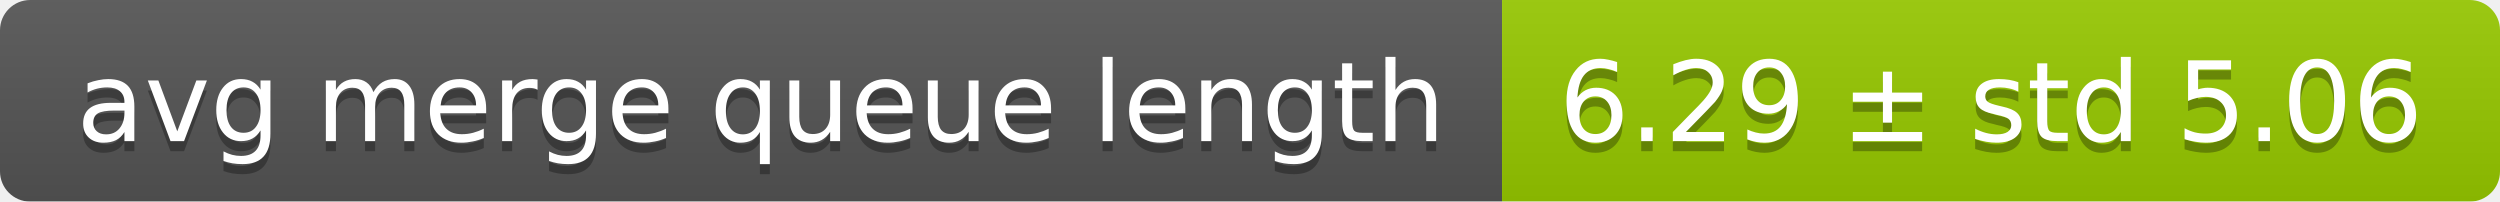
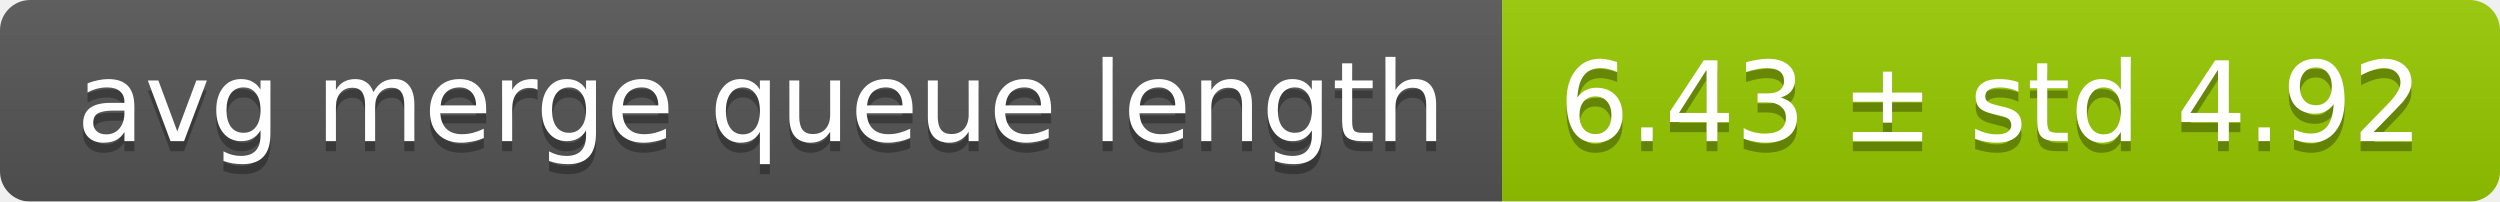
<svg xmlns="http://www.w3.org/2000/svg" width="248" height="20">
  <linearGradient id="smooth" x2="0" y2="100%">
    <stop offset="0" stop-color="#bbb" stop-opacity=".1" />
    <stop offset="1" stop-opacity=".1" />
  </linearGradient>
  <mask id="round">
    <rect width="248" height="20" rx="3" fill="#fff" />
  </mask>
  <g mask="url(#round)">
    <rect width="149" height="20" fill="#555" />
    <rect x="149" width="99" height="20" fill="#97ca00" />
    <rect width="248" height="20" fill="url(#smooth)" />
  </g>
  <g fill="#fff" text-anchor="middle" font-family="DejaVu Sans,Verdana,Geneva,sans-serif" font-size="11">
    <text x="75.5" y="15" fill="#010101" fill-opacity=".3">avg merge queue length</text>
    <text x="75.5" y="14">avg merge queue length</text>
-     <text x="197.5" y="15" fill="#010101" fill-opacity=".3">6.29 ± std 5.06</text>
-     <text x="197.5" y="14">6.29 ± std 5.06</text>
+     <text x="197.5" y="15" fill="#010101" fill-opacity=".3">6.43 ± std 4.92</text>
+     <text x="197.5" y="14">6.43 ± std 4.92</text>
  </g>
</svg>
